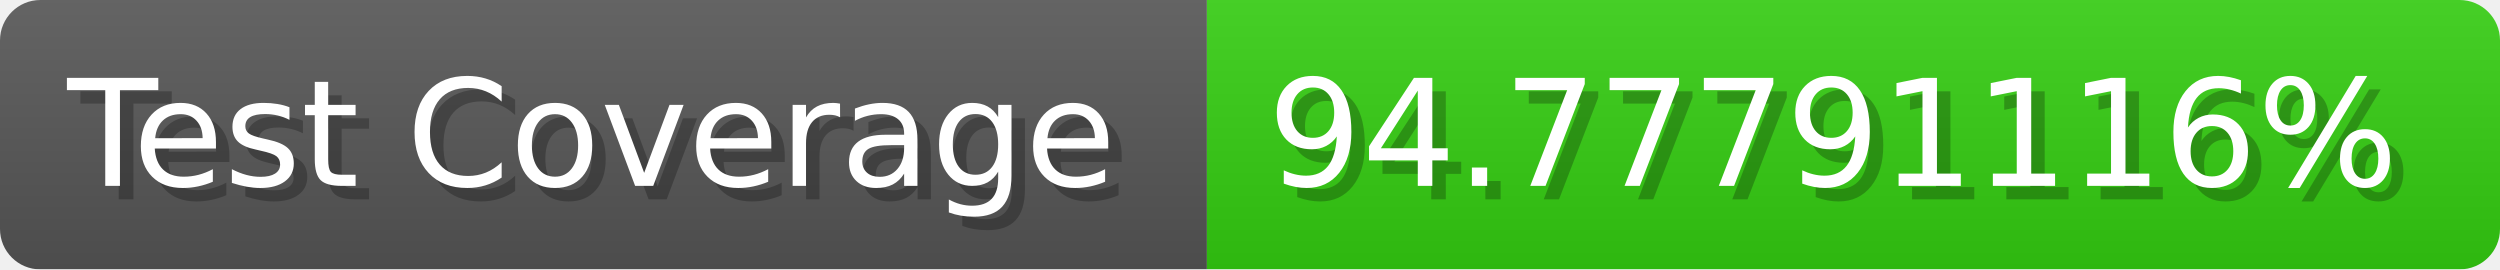
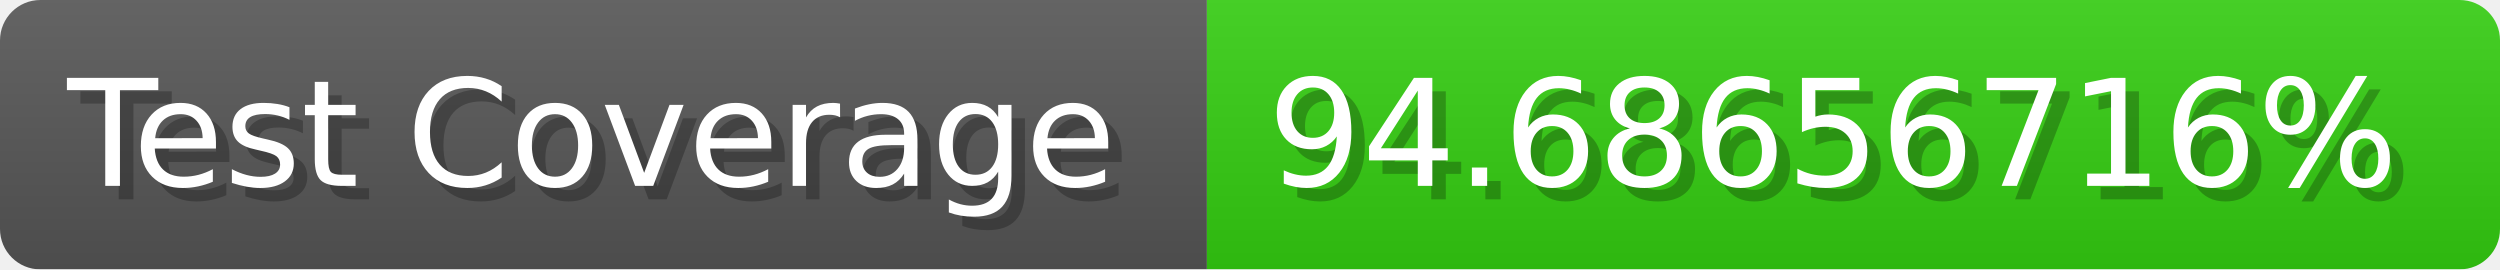
- <svg xmlns="http://www.w3.org/2000/svg" width="185.6" height="20" viewBox="0 0 1856 200" role="img" aria-label="Test Coverage: 94.77791116%">
+ <svg xmlns="http://www.w3.org/2000/svg" width="185.6" height="20" viewBox="0 0 1856 200" role="img" aria-label="Test Coverage: 94.68656716%">
  <linearGradient id="a" x2="0" y2="100%">
    <stop offset="0" stop-opacity=".1" stop-color="#EEE" />
    <stop offset="1" stop-opacity=".1" />
  </linearGradient>
  <mask id="m">
    <rect width="1856" height="200" rx="30" fill="#FFF" />
  </mask>
  <g mask="url(#m)">
    <rect width="896" height="200" fill="#555" />
    <rect width="960" height="200" fill="#3C1" x="896" />
    <rect width="1856" height="200" fill="url(#a)" />
  </g>
  <g aria-hidden="true" fill="#fff" text-anchor="start" font-family="Verdana,DejaVu Sans,sans-serif" font-size="110">
    <text x="60" y="148" textLength="796" fill="#000" opacity="0.25">Test Coverage</text>
    <text x="50" y="138" textLength="796">Test Coverage</text>
-     <text x="951" y="148" textLength="860" fill="#000" opacity="0.25">94.77791116%</text>
-     <text x="941" y="138" textLength="860">94.77791116%</text>
+     <text x="951" y="148" textLength="860" fill="#000" opacity="0.25">94.68656716%</text>
+     <text x="941" y="138" textLength="860">94.68656716%</text>
  </g>
</svg>
